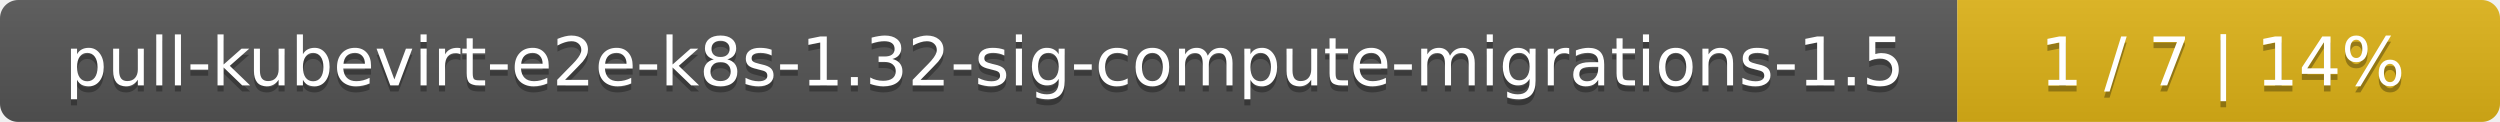
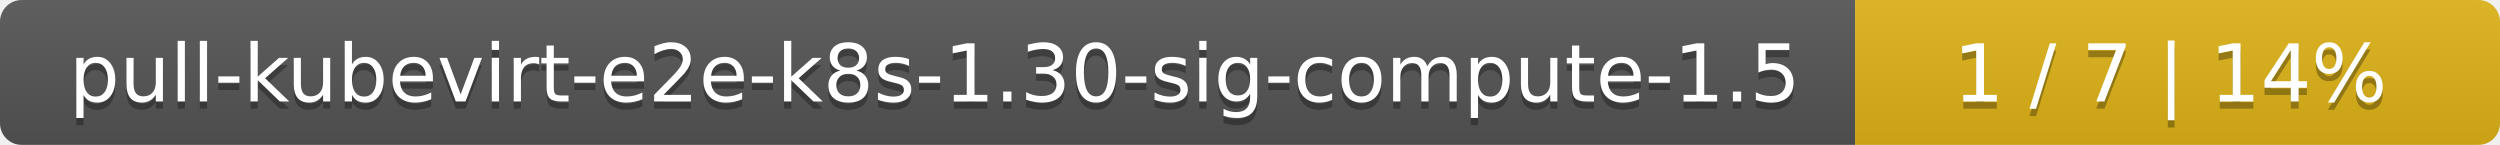
- <svg xmlns="http://www.w3.org/2000/svg" width="410" height="20">
+ <svg xmlns="http://www.w3.org/2000/svg" width="345" height="20">
  <linearGradient id="smooth" x2="0" y2="100%">
    <stop offset="0" stop-color="#bbb" stop-opacity=".1" />
    <stop offset="1" stop-opacity=".1" />
  </linearGradient>
  <mask id="round">
-     <rect width="410" height="20" rx="3" fill="#fff" />
+     <rect width="345" height="20" rx="3" fill="#fff" />
  </mask>
  <g mask="url(#round)">
-     <rect width="321" height="20" fill="#555" />
-     <rect x="321" width="89" height="20" fill="#dfb317" />
-     <rect width="410" height="20" fill="url(#smooth)" />
+     <rect width="256" height="20" fill="#555" />
+     <rect x="256" width="89" height="20" fill="#dfb317" />
+     <rect width="345" height="20" fill="url(#smooth)" />
  </g>
  <g fill="#fff" text-anchor="middle" font-family="DejaVu Sans,Verdana,Geneva,sans-serif" font-size="11">
-     <text x="161.5" y="15" fill="#010101" fill-opacity=".3">pull-kubevirt-e2e-k8s-1.32-sig-compute-migrations-1.5</text>
-     <text x="161.5" y="14">pull-kubevirt-e2e-k8s-1.32-sig-compute-migrations-1.5</text>
-     <text x="364.5" y="15" fill="#010101" fill-opacity=".3">1 / 7    |    14%</text>
-     <text x="364.5" y="14">1 / 7    |    14%</text>
+     <text x="129" y="15" fill="#010101" fill-opacity=".3">pull-kubevirt-e2e-k8s-1.30-sig-compute-1.5</text>
+     <text x="129" y="14">pull-kubevirt-e2e-k8s-1.30-sig-compute-1.5</text>
+     <text x="299.5" y="15" fill="#010101" fill-opacity=".3">1 / 7    |    14%</text>
+     <text x="299.5" y="14">1 / 7    |    14%</text>
  </g>
</svg>
